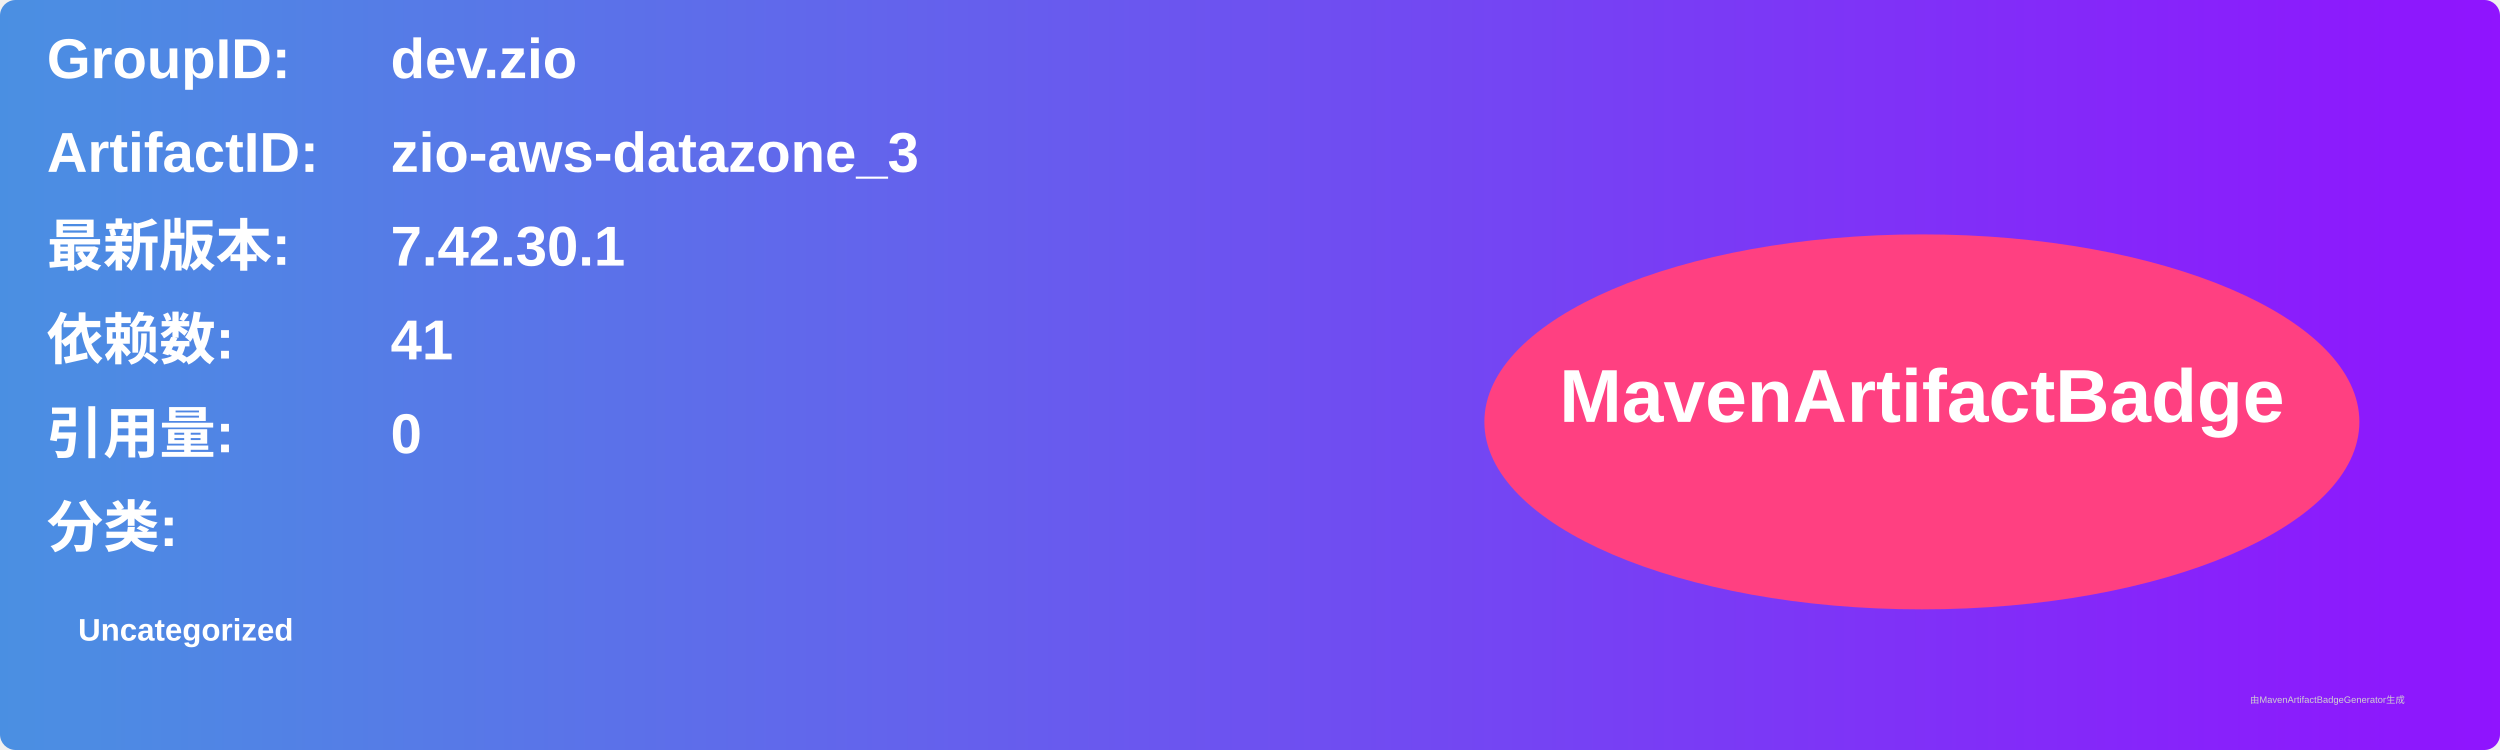
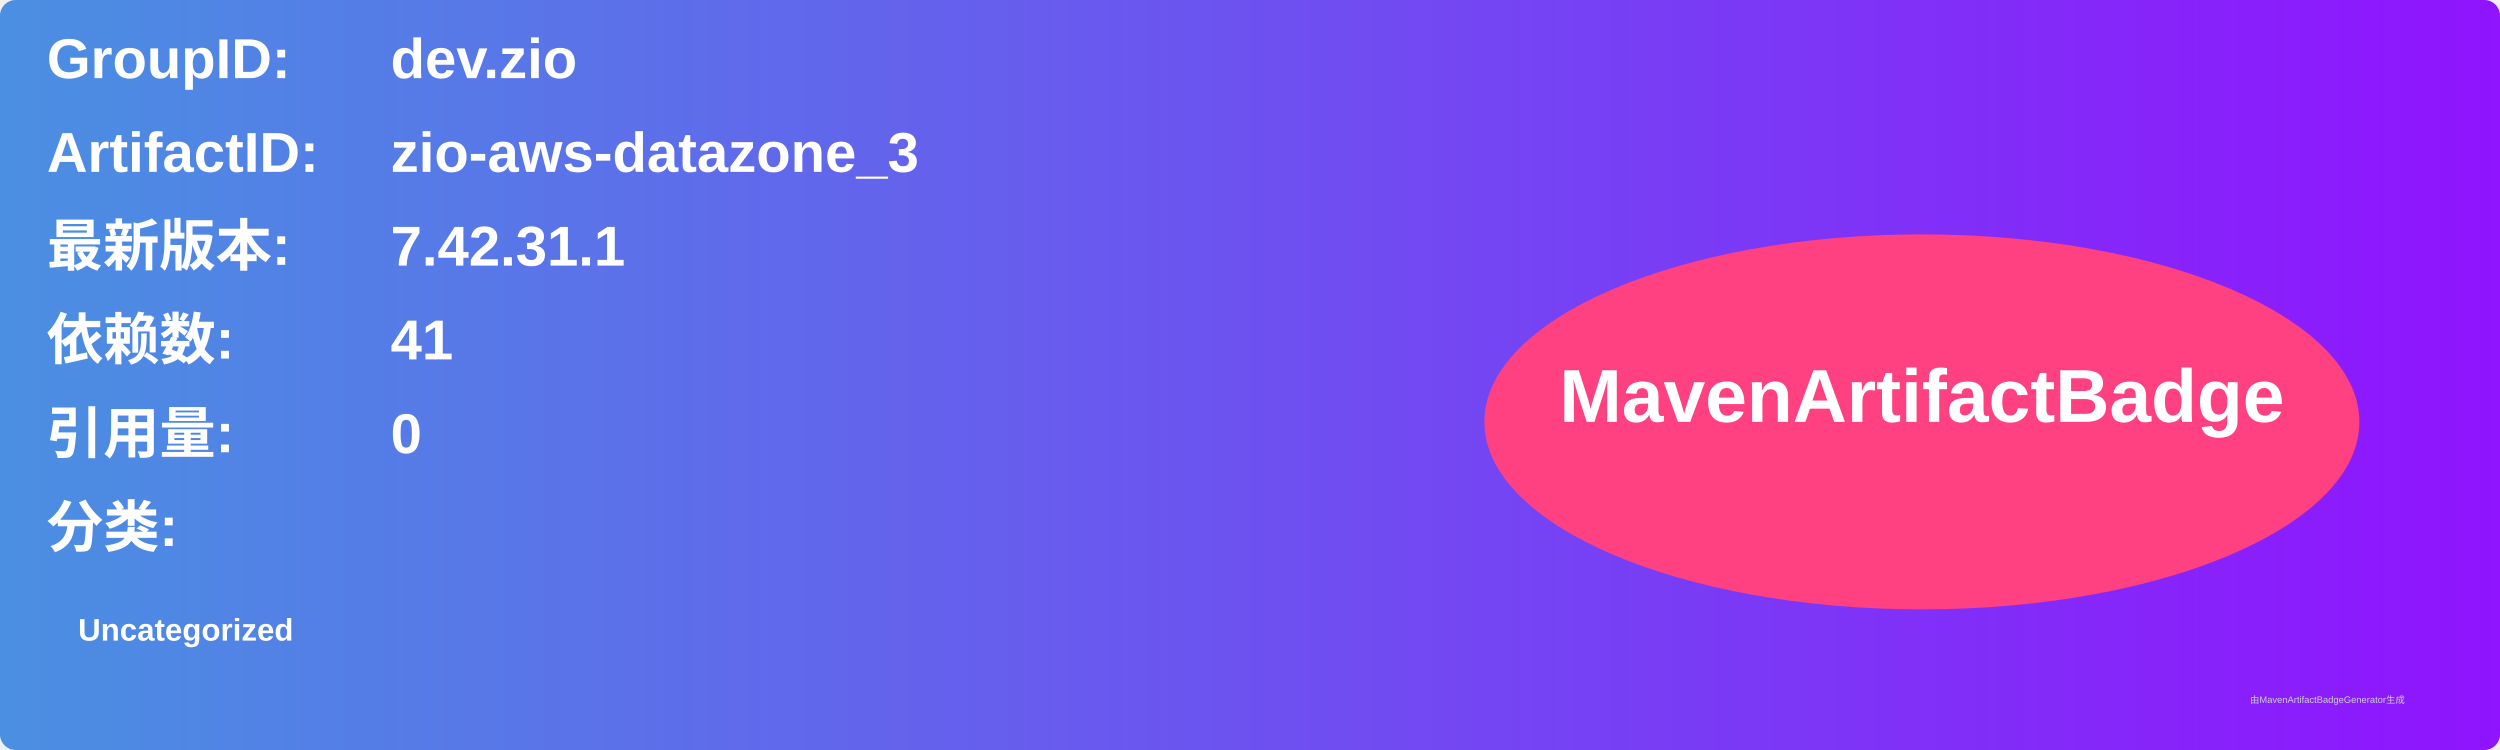
<svg xmlns="http://www.w3.org/2000/svg" width="800" height="240" viewBox="0 0 800 240">
  <linearGradient id="grad" x1="0%" y1="0%" x2="100%" y2="0%">
    <stop offset="0%" stop-color="#4a90e2" />
    <stop offset="100%" stop-color="#9013fe" />
  </linearGradient>
  <rect width="100%" height="100%" rx="5" ry="5" fill="url(#grad)" />
  <g transform="translate(15, 15)">
    <text x="0" y="10" font-family="Arial" font-size="18" fill="white" font-weight="bold" width="260">GroupID:</text>
    <text x="110" y="10" font-family="Arial" font-size="18" fill="white" font-weight="bold" width="460">dev.zio</text>
    <text x="0" y="40" font-family="Arial" font-size="18" fill="white" font-weight="bold" width="260">ArtifactID:</text>
    <text x="110" y="40" font-family="Arial" font-size="18" fill="white" font-weight="bold" width="460">zio-aws-datazone_3</text>
    <text x="0" y="70" font-family="Arial" font-size="18" fill="white" font-weight="bold">最新版本:</text>
    <text x="110" y="70" font-family="Arial" font-size="18" fill="white" font-weight="bold">
-       <tspan font-weight="bold">7.42.30.1</tspan>
+       <tspan font-weight="bold">7.42.31.1</tspan>
    </text>
    <text x="0" y="100" font-family="Arial" font-size="18" fill="white" font-weight="bold">依赖数: </text>
    <text x="110" y="100" font-family="Arial" font-size="18" fill="white">
      <tspan font-weight="bold">41</tspan>
    </text>
    <text x="0" y="130" font-family="Arial" font-size="18" fill="white" font-weight="bold">引用量: </text>
    <text x="110" y="130" font-family="Arial" font-size="18" fill="white">
      <tspan font-weight="bold">0</tspan>
    </text>
    <text x="0" y="160" font-family="Arial" font-size="18" fill="white" font-weight="bold">分类:</text>
    <text x="10" y="190" font-family="Arial" font-size="10" fill="white">
      <tspan font-weight="bold">Uncategorized</tspan>
    </text>
    <ellipse cx="600" cy="120" rx="140" ry="60" fill="#ff4081" />
    <text x="600" y="120" text-anchor="middle" font-family="Arial" font-size="24" fill="white" font-weight="bold">MavenArtifactBadge</text>
  </g>
  <text x="720" y="225" font-family="Arial" font-size="3" fill="#d0d0d0">由MavenArtifactBadgeGenerator生成</text>
</svg>
